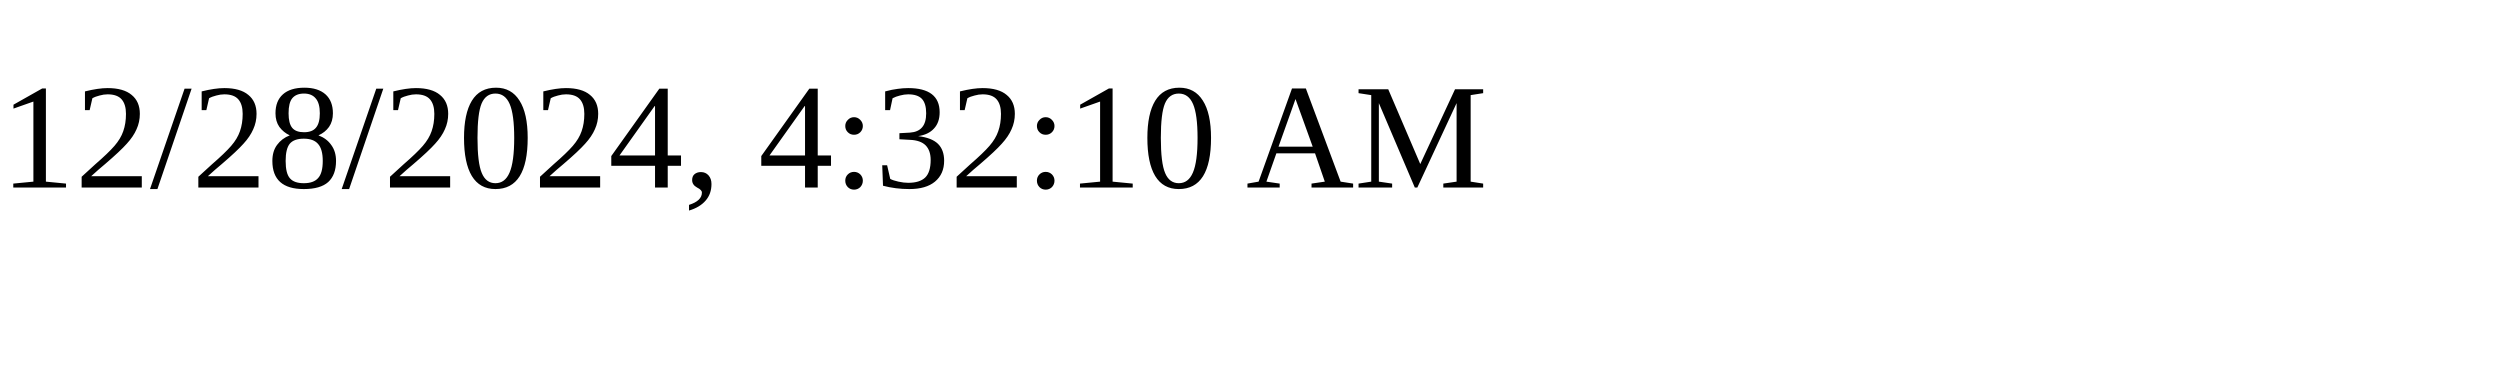
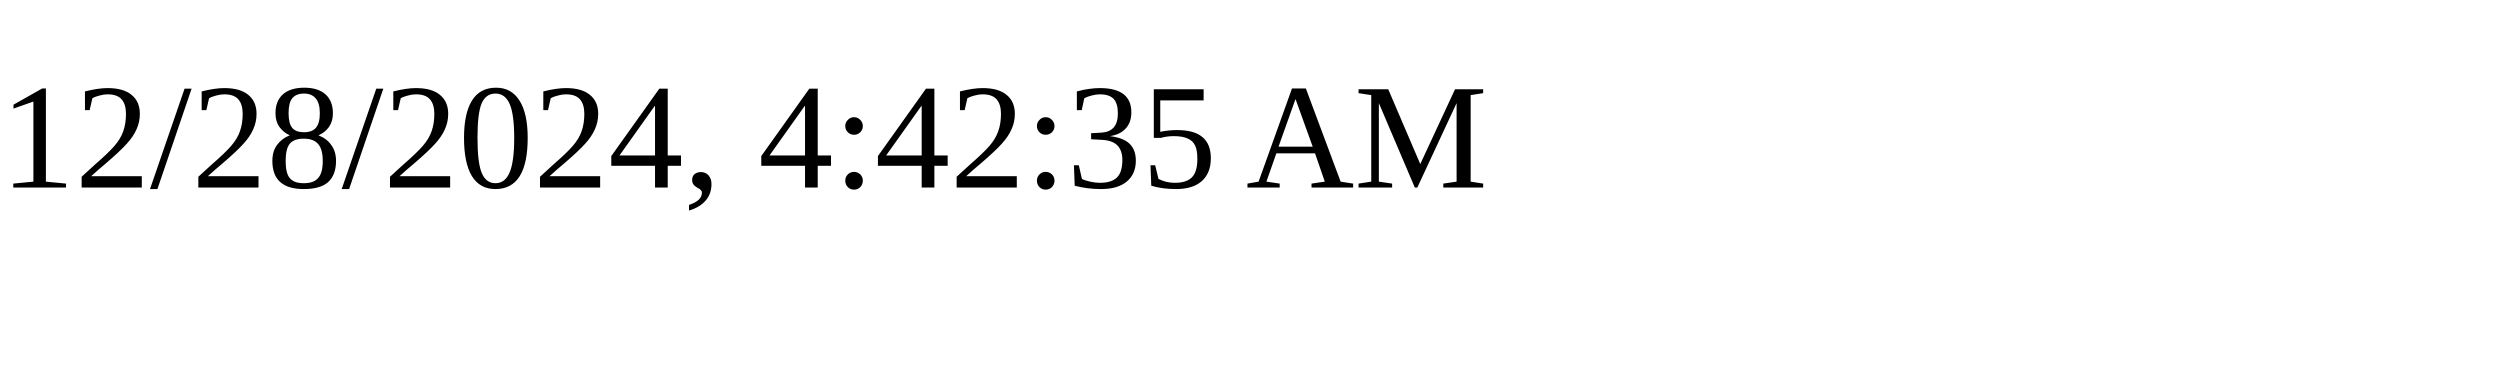
<svg xmlns="http://www.w3.org/2000/svg" height="30" width="200">
-   <text x="0" y="15">12/28/2024, 4:32:10 AM</text>
+   <text x="0" y="15">12/28/2024, 4:42:35 AM</text>
</svg>
